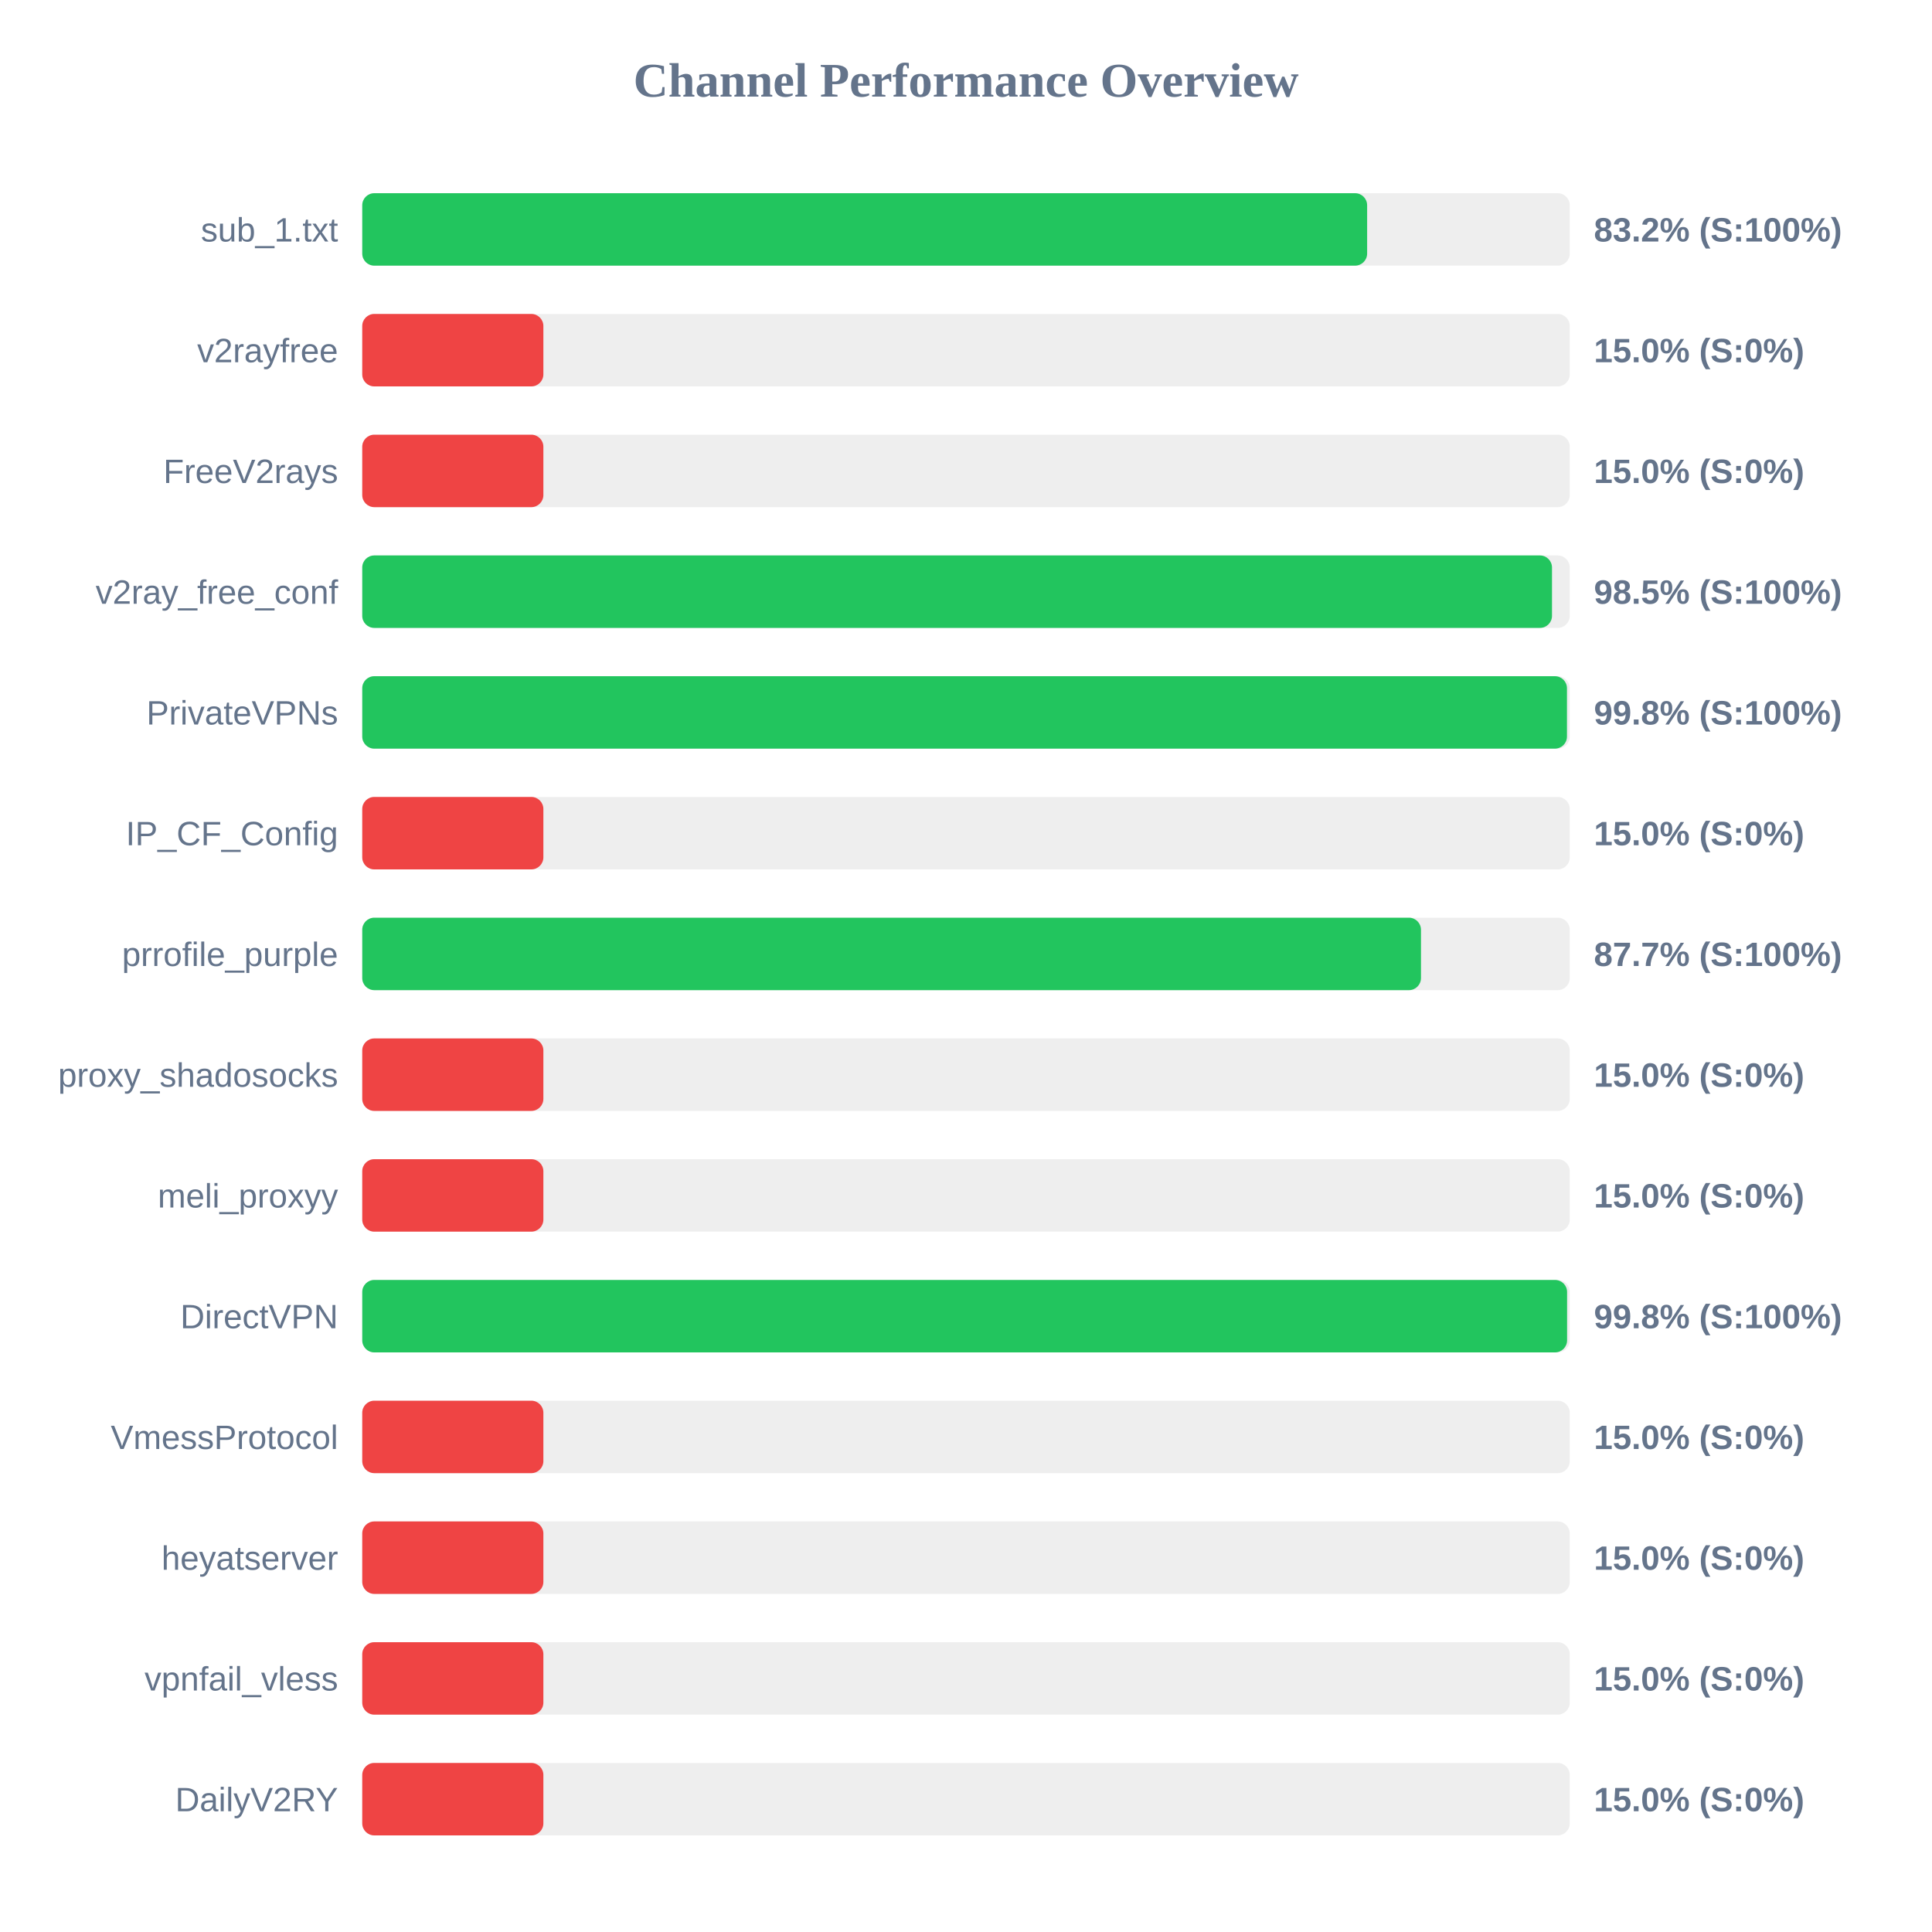
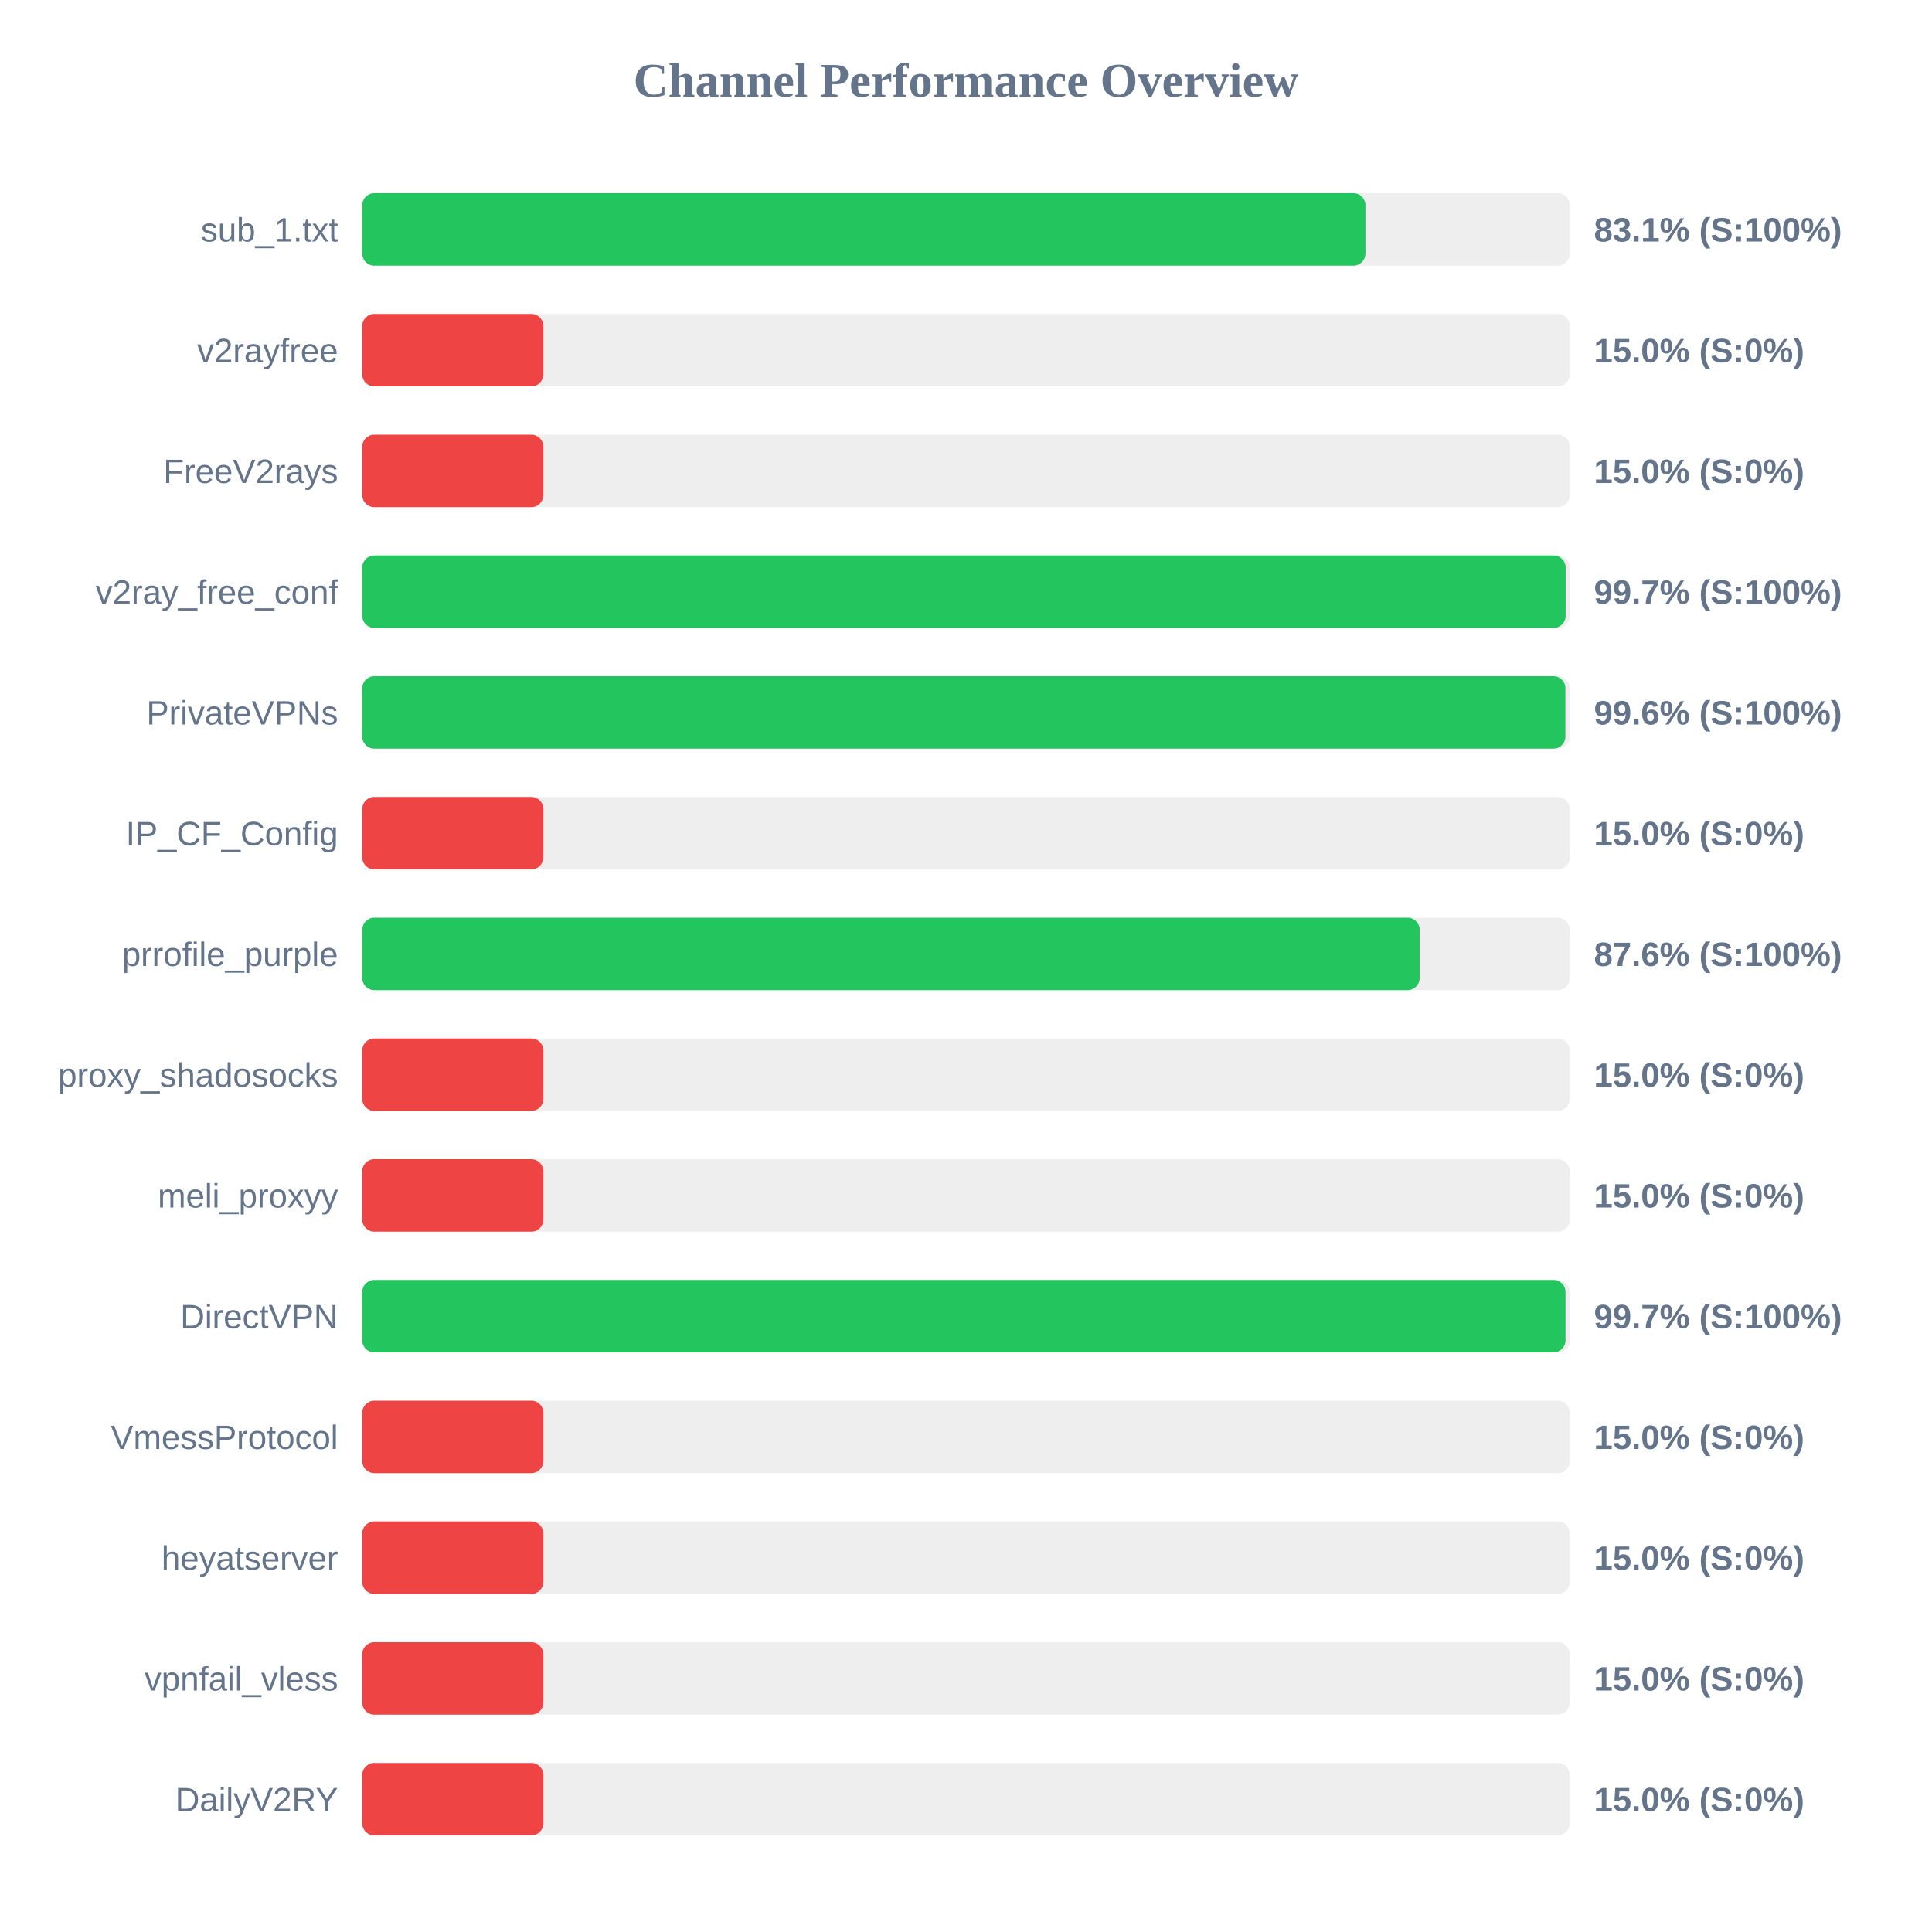
<svg xmlns="http://www.w3.org/2000/svg" width="800" height="800" version="1.1">
  <style>
        .row { font: 14px Arial; fill: #64748b; }
        .score { font: bold 14px Arial; fill: #64748b; }
    </style>
  <text x="400" y="40" text-anchor="middle" font-size="20px" font-weight="bold" fill="#64748b">Channel Performance Overview</text>
  <rect x="150" y="80" width="500" height="30" fill="#eee" rx="5" />
-   <rect x="150" y="80" width="416.1" height="30" fill="#22c55e" rx="5" />
+   <rect x="150" y="80" width="415.4" height="30" fill="#22c55e" rx="5" />
  <text x="140" y="100" text-anchor="end" class="row">sub_1.txt</text>
-   <text x="660" y="100" text-anchor="start" class="score">83.2% (S:100%)</text>
+   <text x="660" y="100" text-anchor="start" class="score">83.1% (S:100%)</text>
  <rect x="150" y="130" width="500" height="30" fill="#eee" rx="5" />
  <rect x="150" y="130" width="75.0" height="30" fill="#ef4444" rx="5" />
  <text x="140" y="150" text-anchor="end" class="row">v2rayfree</text>
  <text x="660" y="150" text-anchor="start" class="score">15.0% (S:0%)</text>
  <rect x="150" y="180" width="500" height="30" fill="#eee" rx="5" />
  <rect x="150" y="180" width="75.0" height="30" fill="#ef4444" rx="5" />
  <text x="140" y="200" text-anchor="end" class="row">FreeV2rays</text>
  <text x="660" y="200" text-anchor="start" class="score">15.0% (S:0%)</text>
  <rect x="150" y="230" width="500" height="30" fill="#eee" rx="5" />
-   <rect x="150" y="230" width="492.65" height="30" fill="#22c55e" rx="5" />
+   <rect x="150" y="230" width="498.3" height="30" fill="#22c55e" rx="5" />
  <text x="140" y="250" text-anchor="end" class="row">v2ray_free_conf</text>
-   <text x="660" y="250" text-anchor="start" class="score">98.5% (S:100%)</text>
+   <text x="660" y="250" text-anchor="start" class="score">99.7% (S:100%)</text>
  <rect x="150" y="280" width="500" height="30" fill="#eee" rx="5" />
-   <rect x="150" y="280" width="498.85" height="30" fill="#22c55e" rx="5" />
+   <rect x="150" y="280" width="498.2" height="30" fill="#22c55e" rx="5" />
  <text x="140" y="300" text-anchor="end" class="row">PrivateVPNs</text>
-   <text x="660" y="300" text-anchor="start" class="score">99.8% (S:100%)</text>
+   <text x="660" y="300" text-anchor="start" class="score">99.6% (S:100%)</text>
  <rect x="150" y="330" width="500" height="30" fill="#eee" rx="5" />
  <rect x="150" y="330" width="75.0" height="30" fill="#ef4444" rx="5" />
  <text x="140" y="350" text-anchor="end" class="row">IP_CF_Config</text>
  <text x="660" y="350" text-anchor="start" class="score">15.0% (S:0%)</text>
  <rect x="150" y="380" width="500" height="30" fill="#eee" rx="5" />
-   <rect x="150" y="380" width="438.4" height="30" fill="#22c55e" rx="5" />
+   <rect x="150" y="380" width="437.85" height="30" fill="#22c55e" rx="5" />
  <text x="140" y="400" text-anchor="end" class="row">prrofile_purple</text>
-   <text x="660" y="400" text-anchor="start" class="score">87.7% (S:100%)</text>
+   <text x="660" y="400" text-anchor="start" class="score">87.6% (S:100%)</text>
  <rect x="150" y="430" width="500" height="30" fill="#eee" rx="5" />
  <rect x="150" y="430" width="75.0" height="30" fill="#ef4444" rx="5" />
  <text x="140" y="450" text-anchor="end" class="row">proxy_shadosocks</text>
  <text x="660" y="450" text-anchor="start" class="score">15.0% (S:0%)</text>
  <rect x="150" y="480" width="500" height="30" fill="#eee" rx="5" />
  <rect x="150" y="480" width="75.0" height="30" fill="#ef4444" rx="5" />
  <text x="140" y="500" text-anchor="end" class="row">meli_proxyy</text>
  <text x="660" y="500" text-anchor="start" class="score">15.0% (S:0%)</text>
  <rect x="150" y="530" width="500" height="30" fill="#eee" rx="5" />
-   <rect x="150" y="530" width="498.9" height="30" fill="#22c55e" rx="5" />
+   <rect x="150" y="530" width="498.25" height="30" fill="#22c55e" rx="5" />
  <text x="140" y="550" text-anchor="end" class="row">DirectVPN</text>
-   <text x="660" y="550" text-anchor="start" class="score">99.8% (S:100%)</text>
+   <text x="660" y="550" text-anchor="start" class="score">99.7% (S:100%)</text>
  <rect x="150" y="580" width="500" height="30" fill="#eee" rx="5" />
  <rect x="150" y="580" width="75.0" height="30" fill="#ef4444" rx="5" />
  <text x="140" y="600" text-anchor="end" class="row">VmessProtocol</text>
  <text x="660" y="600" text-anchor="start" class="score">15.0% (S:0%)</text>
  <rect x="150" y="630" width="500" height="30" fill="#eee" rx="5" />
  <rect x="150" y="630" width="75.0" height="30" fill="#ef4444" rx="5" />
  <text x="140" y="650" text-anchor="end" class="row">heyatserver</text>
  <text x="660" y="650" text-anchor="start" class="score">15.0% (S:0%)</text>
  <rect x="150" y="680" width="500" height="30" fill="#eee" rx="5" />
  <rect x="150" y="680" width="75.0" height="30" fill="#ef4444" rx="5" />
  <text x="140" y="700" text-anchor="end" class="row">vpnfail_vless</text>
  <text x="660" y="700" text-anchor="start" class="score">15.0% (S:0%)</text>
  <rect x="150" y="730" width="500" height="30" fill="#eee" rx="5" />
  <rect x="150" y="730" width="75.0" height="30" fill="#ef4444" rx="5" />
  <text x="140" y="750" text-anchor="end" class="row">DailyV2RY</text>
  <text x="660" y="750" text-anchor="start" class="score">15.0% (S:0%)</text>
</svg>
